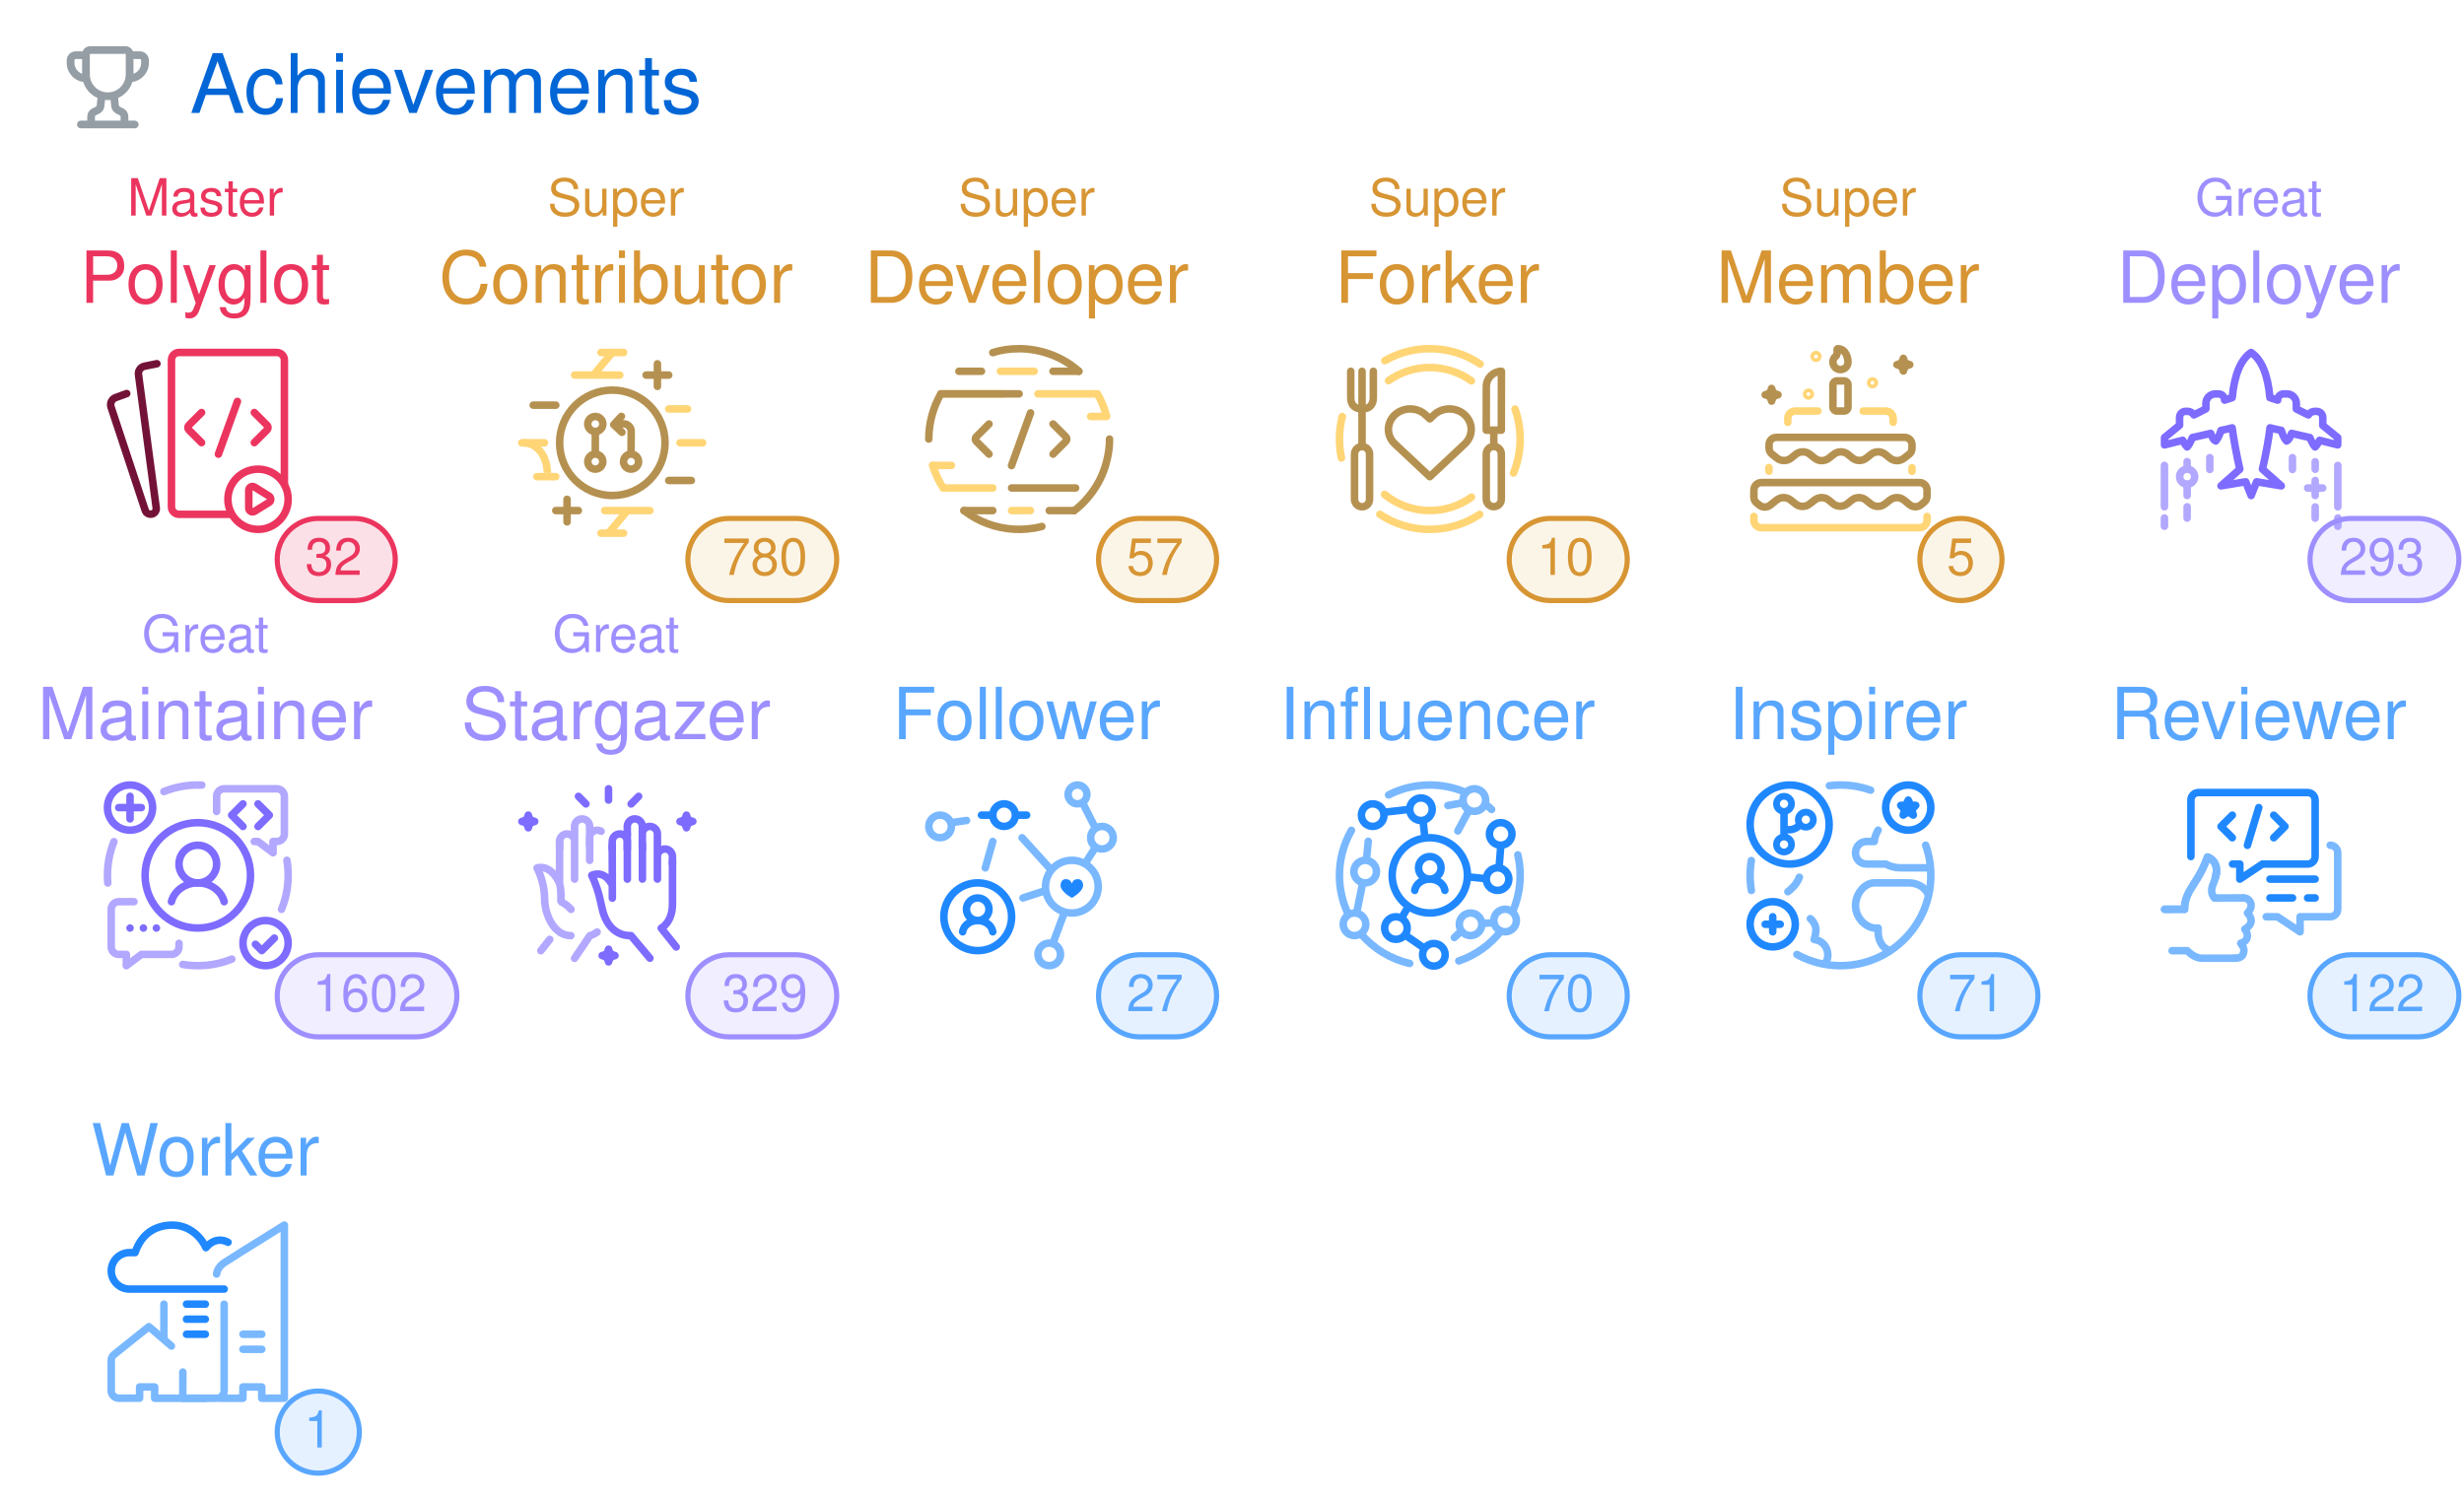
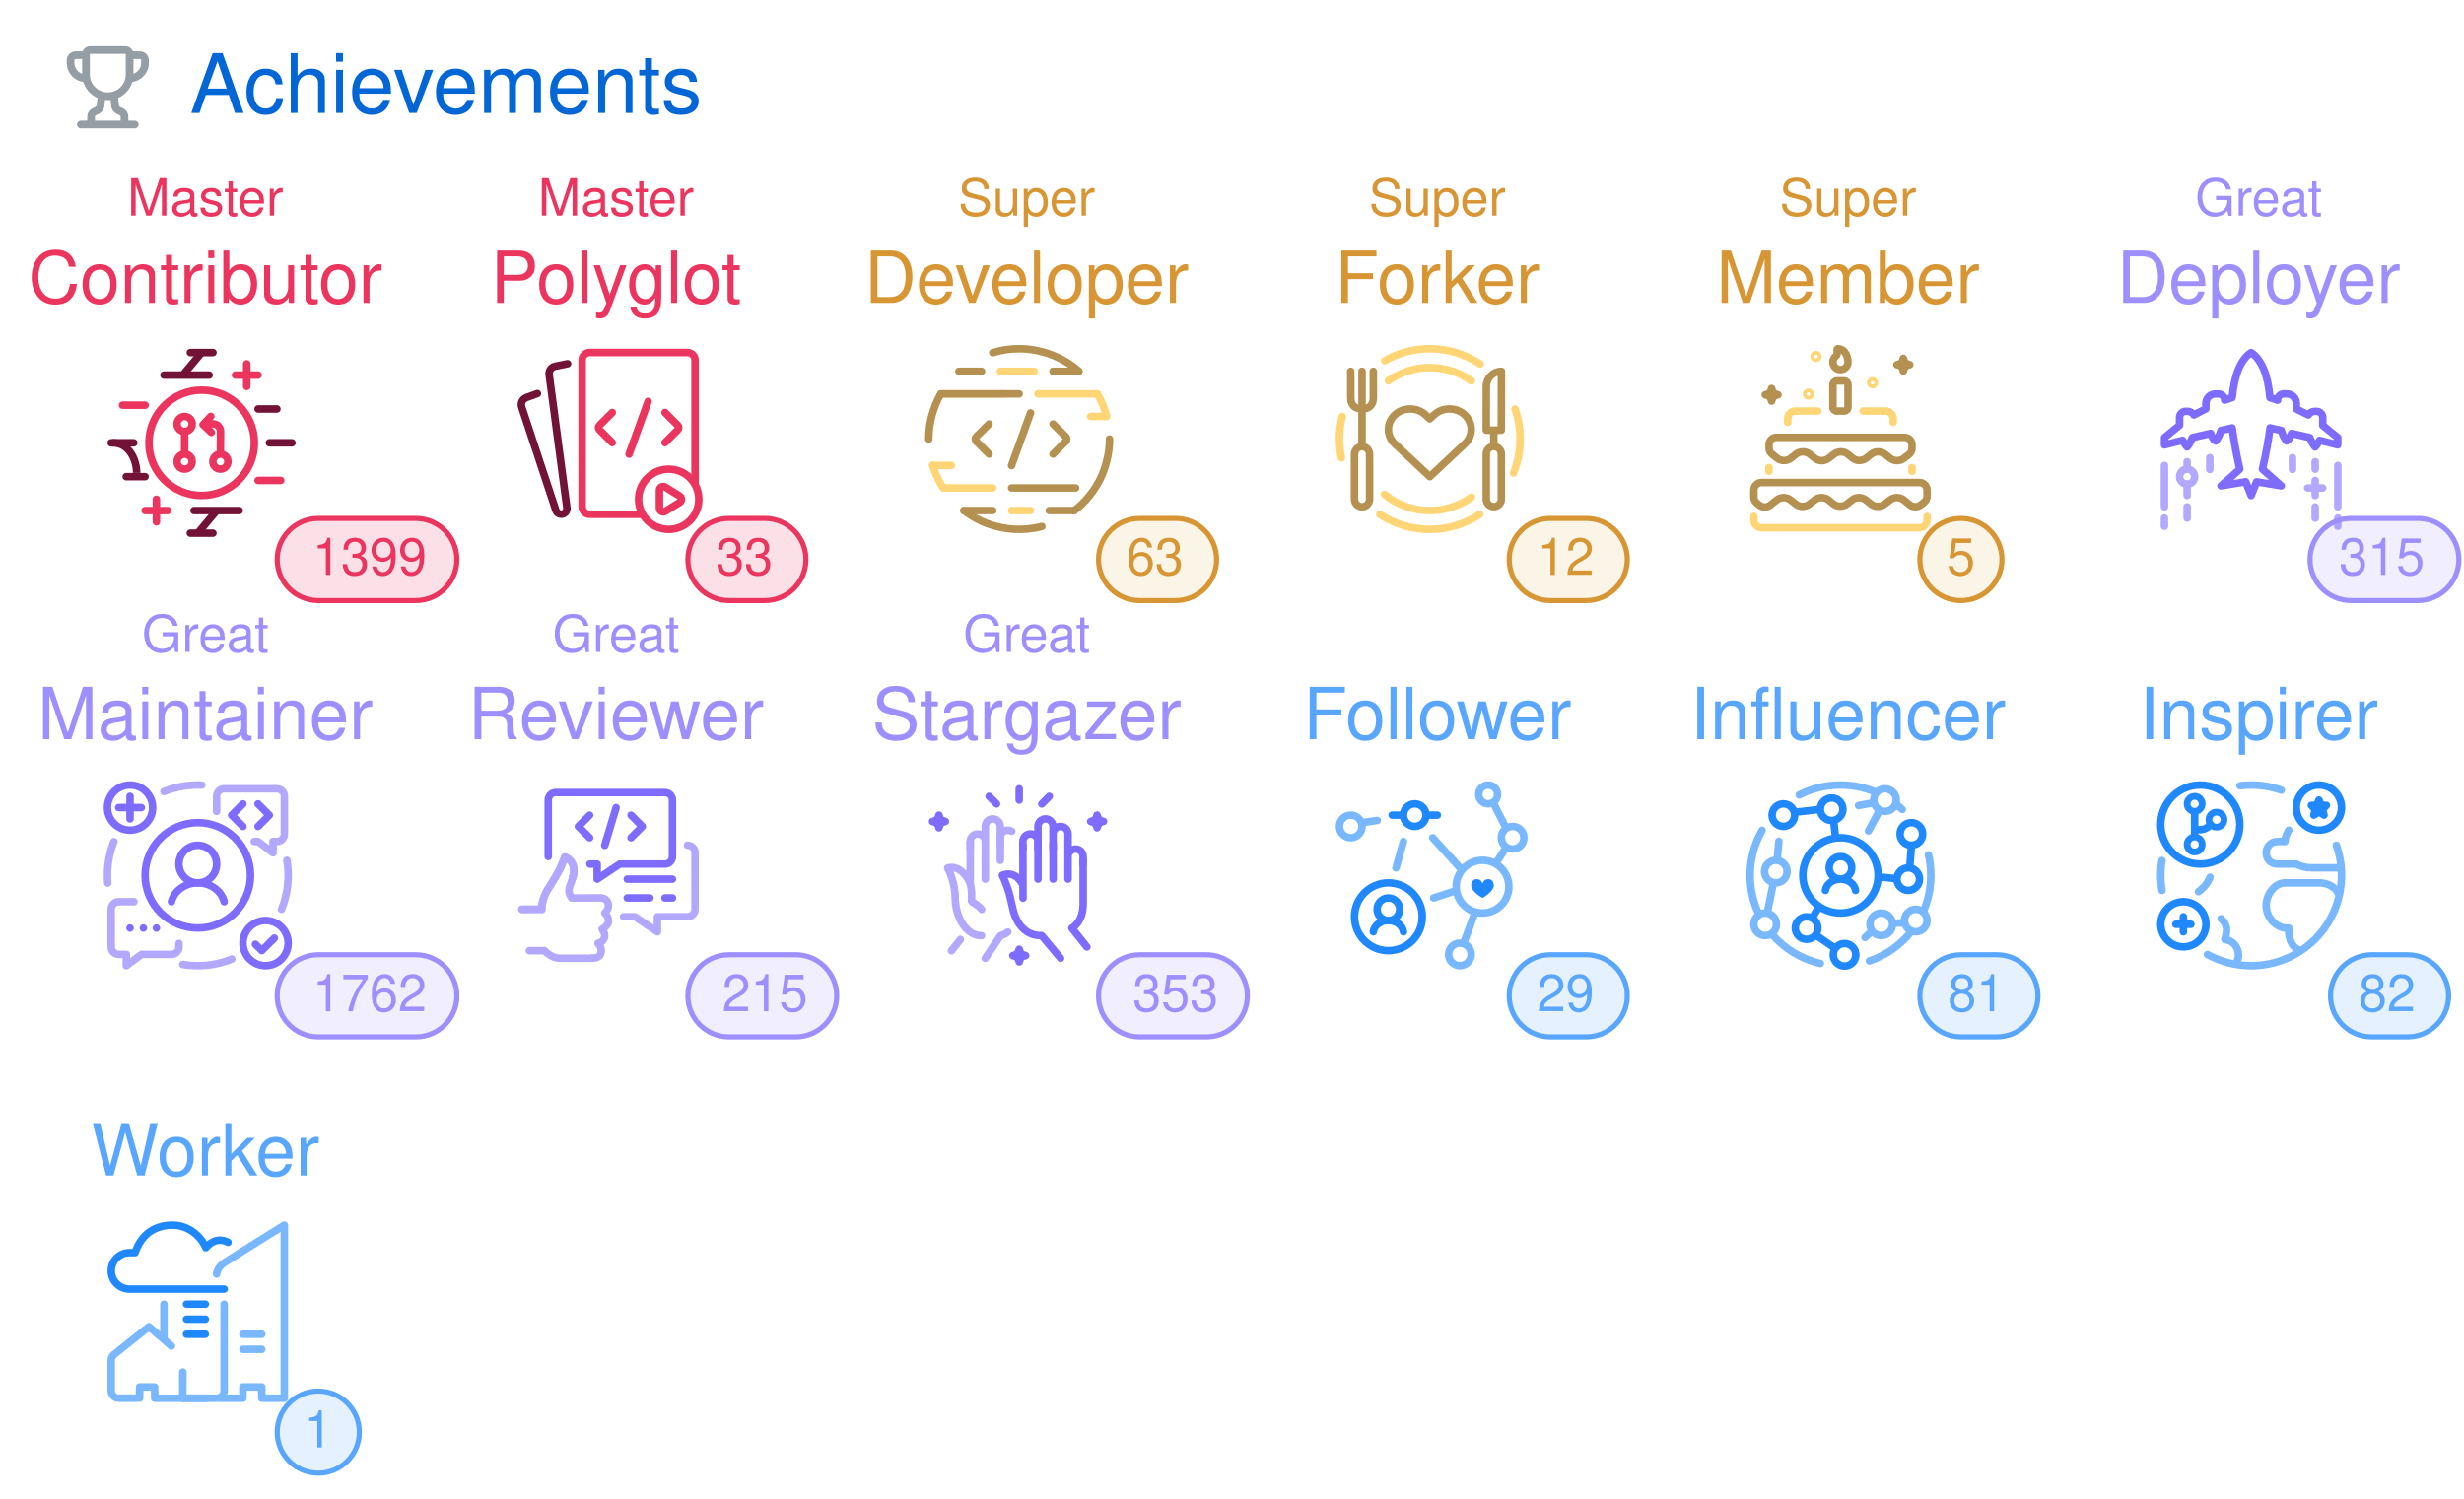
<svg xmlns="http://www.w3.org/2000/svg" width="480" height="292" viewBox="0 0 480 292" class="">
  <defs>
    <style />
  </defs>
  <style>
    svg{font-family:-apple-system,BlinkMacSystemFont,Segoe UI,Helvetica,Arial,sans-serif,Apple Color Emoji,Segoe UI Emoji;font-size:14px;color:#777}.repo-badges .badge.language::before{content:"";display:inline-block;width:10px;height:10px;margin-right:5px;border-radius:50%;background-color:var(--lang-color,#959da5)}@keyframes animation-gauge{from{stroke-dasharray:0 329}}.achievement{display:flex;margin:4px 0}:root{--color-calendar-graph-day-bg:#ebedf0;--color-calendar-graph-day-border:rgba(27,31,35,0.06);--color-calendar-graph-day-L1-bg:#9be9a8;--color-calendar-graph-day-L2-bg:#40c463;--color-calendar-graph-day-L3-bg:#30a14e;--color-calendar-graph-day-L4-bg:#216e39;--color-calendar-halloween-graph-day-L1-bg:#ffee4a;--color-calendar-halloween-graph-day-L2-bg:#ffc501;--color-calendar-halloween-graph-day-L3-bg:#fe9600;--color-calendar-halloween-graph-day-L4-bg:#03001c;--color-calendar-winter-graph-day-L1-bg:#0a3069;--color-calendar-winter-graph-day-L2-bg:#0969da;--color-calendar-winter-graph-day-L3-bg:#54aeff;--color-calendar-winter-graph-day-L4-bg:#b6e3ff;--color-calendar-graph-day-L4-border:rgba(27,31,35,0.06);--color-calendar-graph-day-L3-border:rgba(27,31,35,0.06);--color-calendar-graph-day-L2-border:rgba(27,31,35,0.06);--color-calendar-graph-day-L1-border:rgba(27,31,35,0.06)}#metrics-end{width:100%}
  </style>
  <style />
  <g transform="translate(0,0)" class="plugin-achievements" data-plugin="achievements">
    <g data-section="achievements">
      <svg width="100%" height="292" viewBox="0 0 480 292">
        <g transform="translate(13,9)" fill="#959da5">
          <svg viewBox="0 0 16 16" width="16" height="16" aria-hidden="true">
            <path fill-rule="evenodd" d="M3.217 6.962A3.75 3.75 0 010 3.25v-.5C0 1.784.784 1 1.75 1h1.356c.228-.585.796-1 1.462-1h6.864a1.57 1.57 0 011.462 1h1.356c.966 0 1.75.784 1.75 1.75v.5a3.75 3.75 0 01-3.217 3.712 5.014 5.014 0 01-2.771 3.117l.144 1.446c.005.05.03.12.114.204.086.087.217.17.373.227.283.103.618.274.89.568.285.31.467.723.467 1.226v.75h1.25a.75.75 0 110 1.5H2.75a.75.75 0 010-1.5H4v-.75c0-.503.182-.916.468-1.226.27-.294.606-.465.889-.568a1.03 1.03 0 00.373-.227c.084-.085.109-.153.114-.204l.144-1.446a5.014 5.014 0 01-2.77-3.117zM3 2.5H1.75a.25.25 0 00-.25.25v.5c0 .98.626 1.813 1.5 2.122V2.5zm4.457 7.97l-.12 1.204c-.093.925-.858 1.47-1.467 1.691a.764.764 0 00-.3.176c-.037.04-.07.093-.07.21v.75h5v-.75c0-.117-.033-.17-.07-.21a.763.763 0 00-.3-.176c-.609-.221-1.374-.766-1.466-1.69l-.12-1.204a5.052 5.052 0 01-1.087 0zM13 5.373V2.5h1.25a.25.25 0 01.25.25v.5A2.25 2.25 0 0113 5.372zM4.5 1.568c0-.037.03-.068.068-.068h6.864c.037 0 .068.03.068.068V5.5a3.5 3.5 0 11-7 0V1.568z" />
          </svg>
        </g>
        <text x="37" y="22" font-size="16" fill="#0366d6">
          Achievements
        </text>
-         <g class="achievement s" data-rank="S" data-icon="code-square">
+         <g class="achievement s" data-rank="S" data-icon="git-pull-request">
          <text x="40" y="42" font-size="10" fill="#EB355E" text-anchor="middle">
            Master
          </text>
          <text x="40" y="59" font-size="14" fill="#EB355E" text-anchor="middle">
+             Contributor
+           </text>
+           <g transform="translate(18,65)">
+             <svg viewBox="0 0 60 60" width="44" height="44" aria-hidden="true">
+               <g stroke-width="2" fill="none" fill-rule="evenodd">
+                 <path stroke="#731237" stroke-linecap="round" stroke-linejoin="round" d="M26.022 5.014h6M26.012 53.005h6M27.003 47.003h12M44.01 20.005h5M19.01 11.003h12" />
+                 <path stroke="#EB355E" stroke-linecap="round" stroke-linejoin="round" d="M38.005 11.008h6M41 14.013v-6M14.007 47.003h6M17.002 50.004v-6" />
+                 <path d="M29.015 5.01l-5.003 5.992 5.003-5.992zM33.015 47.01l-5.003 5.992 5.003-5.992z" stroke="#731237" />
+                 <path stroke="#EB355E" stroke-linecap="round" stroke-linejoin="round" d="M8.01 19.002h6" />
+                 <path stroke="#731237" stroke-linecap="round" stroke-linejoin="round" d="M47.011 29h6" />
+                 <path stroke="#EB355E" stroke-linecap="round" stroke-linejoin="round" d="M44.012 39.003h6" />
+                 <g stroke="#731237">
+                   <path d="M5.36 29c4.353 0 6.4 4.472 6.4 8" />
+                   <path stroke-linecap="round" stroke-linejoin="round" d="M13.99 37.995h-5M10.989 29h-6" />
+                 </g>
+                 <path d="M24.503 22c1.109 0 2.007.895 2.007 2 0 1.104-.898 2-2.007 2a2.004 2.004 0 01-2.008-2c0-1.105.9-2 2.008-2zM24.5 32a2 2 0 110 4 2 2 0 010-4zm9.5 0a2 2 0 110 4 2 2 0 010-4z" stroke="#EB355E" stroke-linecap="round" stroke-linejoin="round" />
+                 <path stroke="#EB355E" d="M24.5 26.004v6.001" />
+                 <path d="M31.076 23.988l1.027-.023a1.998 1.998 0 011.932 2.01L34 31" stroke="#EB355E" stroke-linecap="round" stroke-linejoin="round" />
+                 <path stroke="#EB355E" stroke-linecap="round" stroke-linejoin="round" d="M31.588 26.222l-2.194-2.046 2.046-2.194" />
+                 <path d="M29.023 43c7.732 0 14-6.268 14-14s-6.268-14-14-14-14 6.268-14 14 6.268 14 14 14z" stroke="#EB355E" />
+               </g>
+             </svg>
+           </g>
+           <rect x="54" y="101" width="35" height="16" rx="8" ry="8" fill="#EB355E" fill-opacity="0.15" stroke="#EB355E" />
+           <text x="72" y="112" font-size="10" fill="#EB355E" text-anchor="middle">
+             1399
+           </text>
+         </g>
+         <g class="achievement s" data-rank="S" data-icon="code-square">
+           <text x="120" y="42" font-size="10" fill="#EB355E" text-anchor="middle">
+             Master
+           </text>
+           <text x="120" y="59" font-size="14" fill="#EB355E" text-anchor="middle">
            Polyglot
          </text>
-           <g transform="translate(18,65)">
+           <g transform="translate(98,65)">
            <svg viewBox="0 0 60 60" width="44" height="44" aria-hidden="true">
              <g stroke-linecap="round" stroke-width="2" fill="none" fill-rule="evenodd">
                <path d="M17.135 7.988l-3.303.669a2 2 0 00-1.586 2.223l4.708 35.392a1.498 1.498 0 01-1.162 1.66 1.523 1.523 0 01-1.775-1.01L4.951 19.497a2 2 0 011.215-2.507l2.946-1.072" stroke="#731237" stroke-linejoin="round" />
                <path d="M36.8 48H23a2 2 0 01-2-2V7a2 2 0 012-2h26a2 2 0 012 2v32.766" stroke="#EB355E" />
                <path d="M29 20.955l-3.399 3.399a.85.85 0 000 1.202l3.399 3.4M43.014 20.955l3.399 3.399a.85.85 0 010 1.202l-3.4 3.4" stroke="#EB355E" stroke-linejoin="round" />
                <path stroke="#EB355E" d="M38.526 18l-5.053 14.016" />
                <path d="M44 36a8 8 0 110 16 8 8 0 010-16z" stroke="#EB355E" stroke-linejoin="round" />
                <path d="M43.068 40.749l3.846 2.396a1 1 0 01-.006 1.7l-3.846 2.36a1 1 0 01-1.523-.853v-4.755a1 1 0 011.529-.848z" stroke="#EB355E" stroke-linejoin="round" />
              </g>
            </svg>
          </g>
-           <rect x="54" y="101" width="23" height="16" rx="8" ry="8" fill="#EB355E" fill-opacity="0.15" stroke="#EB355E" />
-           <text x="65" y="112" font-size="10" fill="#EB355E" text-anchor="middle">
-             32
-           </text>
-         </g>
-         <g class="achievement a" data-rank="A" data-icon="git-pull-request">
-           <text x="120" y="42" font-size="10" fill="#D79533" text-anchor="middle">
-             Super
-           </text>
-           <text x="120" y="59" font-size="14" fill="#D79533" text-anchor="middle">
-             Contributor
-           </text>
-           <g transform="translate(98,65)">
-             <svg viewBox="0 0 60 60" width="44" height="44" aria-hidden="true">
-               <g stroke-width="2" fill="none" fill-rule="evenodd">
-                 <path stroke="#FFD576" stroke-linecap="round" stroke-linejoin="round" d="M26.022 5.014h6M26.012 53.005h6M27.003 47.003h12M44.01 20.005h5M19.01 11.003h12" />
-                 <path stroke="#B59151" stroke-linecap="round" stroke-linejoin="round" d="M38.005 11.008h6M41 14.013v-6M14.007 47.003h6M17.002 50.004v-6" />
-                 <path d="M29.015 5.01l-5.003 5.992 5.003-5.992zM33.015 47.01l-5.003 5.992 5.003-5.992z" stroke="#FFD576" />
-                 <path stroke="#B59151" stroke-linecap="round" stroke-linejoin="round" d="M8.01 19.002h6" />
-                 <path stroke="#FFD576" stroke-linecap="round" stroke-linejoin="round" d="M47.011 29h6" />
-                 <path stroke="#B59151" stroke-linecap="round" stroke-linejoin="round" d="M44.012 39.003h6" />
-                 <g stroke="#FFD576">
-                   <path d="M5.36 29c4.353 0 6.4 4.472 6.4 8" />
-                   <path stroke-linecap="round" stroke-linejoin="round" d="M13.99 37.995h-5M10.989 29h-6" />
-                 </g>
-                 <path d="M24.503 22c1.109 0 2.007.895 2.007 2 0 1.104-.898 2-2.007 2a2.004 2.004 0 01-2.008-2c0-1.105.9-2 2.008-2zM24.5 32a2 2 0 110 4 2 2 0 010-4zm9.5 0a2 2 0 110 4 2 2 0 010-4z" stroke="#B59151" stroke-linecap="round" stroke-linejoin="round" />
-                 <path stroke="#B59151" d="M24.5 26.004v6.001" />
-                 <path d="M31.076 23.988l1.027-.023a1.998 1.998 0 011.932 2.01L34 31" stroke="#B59151" stroke-linecap="round" stroke-linejoin="round" />
-                 <path stroke="#B59151" stroke-linecap="round" stroke-linejoin="round" d="M31.588 26.222l-2.194-2.046 2.046-2.194" />
-                 <path d="M29.023 43c7.732 0 14-6.268 14-14s-6.268-14-14-14-14 6.268-14 14 6.268 14 14 14z" stroke="#B59151" />
-               </g>
-             </svg>
-           </g>
-           <rect x="134" y="101" width="29" height="16" rx="8" ry="8" fill="#E7BD69" fill-opacity="0.15" stroke="#D79533" />
-           <text x="149" y="112" font-size="10" fill="#D79533" text-anchor="middle">
-             780
+           <rect x="134" y="101" width="23" height="16" rx="8" ry="8" fill="#EB355E" fill-opacity="0.15" stroke="#EB355E" />
+           <text x="145" y="112" font-size="10" fill="#EB355E" text-anchor="middle">
+             33
          </text>
        </g>
        <g class="achievement a" data-rank="A" data-icon="repo">
          <text x="200" y="42" font-size="10" fill="#D79533" text-anchor="middle">
            Super
          </text>
          <text x="200" y="59" font-size="14" fill="#D79533" text-anchor="middle">
            Developer
          </text>
          <g transform="translate(178,65)">
            <svg viewBox="0 0 60 60" width="44" height="44" aria-hidden="true">
              <g stroke-linecap="round" stroke-width="2" fill="none" fill-rule="evenodd">
                <g stroke="#B59151">
                  <path d="M20 24l-3.397 3.398a.85.85 0 000 1.203L20.002 32M37.015 24l3.399 3.398a.85.85 0 010 1.203L37.014 32" stroke-linejoin="round" />
                  <path d="M31.029 21.044L25.976 35.06" />
                </g>
                <path stroke="#FFD576" stroke-linejoin="round" d="M23.018 10h8.984M26 47h5M8 16h16m9 0h15.725M8 41h13" />
                <path d="M5.027 34.998c.673 2.157 1.726 4.396 2.81 6.02m43.38-19.095C50.7 19.921 49.866 17.796 48.79 16" stroke="#FFD576" />
                <path stroke="#B59151" stroke-linejoin="round" d="M26 41h17" />
                <path d="M7.183 16C5.186 19.582 4 23.619 4 28M42.608 47.02c2.647-1.87 5.642-5.448 7.295-9.18C51.52 34.191 52.071 30.323 52 28" stroke="#B59151" />
                <path stroke="#B59151" stroke-linejoin="round" d="M7.226 16H28M13.343 47H21" />
                <path d="M13.337 47.01a24.364 24.364 0 006.19 3.45 24.527 24.527 0 007.217 1.505c2.145.108 4.672-.05 7.295-.738" stroke="#B59151" />
                <path stroke="#B59151" stroke-linejoin="round" d="M36 47h6.647M12 10h6M37 10h6.858" />
                <path d="M43.852 10c-4.003-3.667-9.984-6.054-16.047-6-2.367.021-4.658.347-6.81 1.045" stroke="#B59151" />
                <path stroke="#FFD576" stroke-linejoin="round" d="M5.041 35h4.962M47 22h4.191" />
              </g>
            </svg>
          </g>
          <rect x="214" y="101" width="23" height="16" rx="8" ry="8" fill="#E7BD69" fill-opacity="0.15" stroke="#D79533" />
          <text x="225" y="112" font-size="10" fill="#D79533" text-anchor="middle">
-             57
+             63
          </text>
        </g>
        <g class="achievement a" data-rank="A" data-icon="repo-forked">
          <text x="280" y="42" font-size="10" fill="#D79533" text-anchor="middle">
            Super
          </text>
          <text x="280" y="59" font-size="14" fill="#D79533" text-anchor="middle">
            Forker
          </text>
          <g transform="translate(258,65)">
            <svg viewBox="0 0 60 60" width="44" height="44" aria-hidden="true">
              <g stroke-width="2" fill="none" fill-rule="evenodd">
                <path d="M37.303 21.591a5.84 5.84 0 00-1.877-1.177 6.138 6.138 0 00-4.432 0 5.822 5.822 0 00-1.879 1.177L28 22.638l-1.115-1.047c-1.086-1.018-2.559-1.59-4.094-1.59-1.536 0-3.008.572-4.094 1.59-1.086 1.02-1.696 2.4-1.696 3.84 0 1.441.61 2.823 1.696 3.841l1.115 1.046L28 38l8.189-7.682 1.115-1.046a5.422 5.422 0 001.256-1.761 5.126 5.126 0 000-4.157 5.426 5.426 0 00-1.256-1.763z" stroke="#B59151" stroke-linecap="round" stroke-linejoin="round" />
                <path d="M15.967 42.705A18.922 18.922 0 0028 47a18.92 18.92 0 0011.076-3.56m-.032-30.902A18.914 18.914 0 0028 9c-4.09 0-7.876 1.292-10.976 3.49" stroke="#FFD576" stroke-linecap="round" />
                <g transform="translate(7 10)" stroke="#B59151">
                  <path d="M6 0v7c0 2.21-1.343 3-3 3s-3-.79-3-3V0" stroke-linecap="round" stroke-linejoin="round" />
                  <path stroke-linecap="round" d="M3 0v19.675" />
                  <rect stroke-linejoin="round" x="1" y="20" width="4" height="16" rx="2" />
                </g>
                <g transform="translate(43 10)" stroke="#B59151">
                  <path stroke-linecap="round" d="M2 15.968v3.674" />
                  <path d="M4 15.642H0L.014 4.045A4.05 4.05 0 014.028 0L4 15.642z" stroke-linecap="round" stroke-linejoin="round" />
                  <rect stroke-linejoin="round" y="19.968" width="4" height="16" rx="2" />
                </g>
                <path d="M41.364 8.062A23.888 23.888 0 0028 4a23.89 23.89 0 00-11.95 3.182M4.75 22.021A24.045 24.045 0 004 28c0 1.723.182 3.404.527 5.024m10.195 14.971A23.888 23.888 0 0028 52c4.893 0 9.444-1.464 13.239-3.979m9-10.98A23.932 23.932 0 0052 28c0-2.792-.477-5.472-1.353-7.964" stroke="#FFD576" stroke-linecap="round" />
              </g>
            </svg>
          </g>
          <rect x="294" y="101" width="23" height="16" rx="8" ry="8" fill="#E7BD69" fill-opacity="0.15" stroke="#D79533" />
          <text x="305" y="112" font-size="10" fill="#D79533" text-anchor="middle">
-             10
+             12
          </text>
        </g>
        <g class="achievement a" data-rank="A" data-icon="calendar">
          <text x="360" y="42" font-size="10" fill="#D79533" text-anchor="middle">
            Super
          </text>
          <text x="360" y="59" font-size="14" fill="#D79533" text-anchor="middle">
            Member
          </text>
          <g transform="translate(338,65)">
            <svg viewBox="0 0 60 60" width="44" height="44" aria-hidden="true">
              <g transform="translate(5 4)" fill="none" fill-rule="evenodd">
                <path d="M46 44.557v1a2 2 0 01-2 2H2a2 2 0 01-2-2v-1" stroke="#FFD576" stroke-width="2" stroke-linecap="round" stroke-linejoin="round" />
                <path d="M.75 40.993l.701.561a2.323 2.323 0 002.903 0l1.675-1.34a3 3 0 013.748 0l1.282 1.026a3 3 0 003.71.03l1.4-1.085a3 3 0 013.75.061l1.103.913a3 3 0 003.787.031l1.22-.976a3 3 0 013.748 0l1.282 1.026a3 3 0 003.71.03l1.4-1.085a3 3 0 013.75.061l1.429 1.182a2.427 2.427 0 003.103-.008l.832-.695A2 2 0 0046 39.191v-1.634a2 2 0 00-2-2H2a2 2 0 00-2 2v1.875a2 2 0 00.75 1.561z" stroke="#B59151" stroke-width="2" stroke-linecap="round" stroke-linejoin="round" />
                <path d="M42 31.609v.948m-38 0v-.992m25.04-15.008H35a2 2 0 012 2v1m-28 0v-1a2 2 0 012-2h6.007" stroke="#FFD576" stroke-width="2" stroke-linecap="round" stroke-linejoin="round" />
                <path d="M22 8.557h2a1 1 0 011 1v6a1 1 0 01-1 1h-2a1 1 0 01-1-1v-6a1 1 0 011-1z" stroke="#B59151" stroke-width="2" stroke-linejoin="round" />
                <path d="M4.7 10.557c.316 1.122.572 1.372 1.71 1.678-1.136.314-1.39.566-1.7 1.69-.317-1.121-.573-1.372-1.71-1.679 1.135-.313 1.389-.566 1.7-1.689zm35-8c.316 1.122.572 1.372 1.71 1.678-1.136.314-1.39.566-1.7 1.69-.317-1.121-.573-1.372-1.71-1.679 1.135-.313 1.389-.566 1.7-1.689z" stroke="#B59151" stroke-width="2" stroke-linecap="round" stroke-linejoin="round" />
                <path d="M23 5.557a2 2 0 002-2C25 2.452 24.433 0 22.273 0c-.463 0 .21 1.424-.502 1.979A2 2 0 0023 5.557z" stroke="#B59151" stroke-width="2" />
                <path d="M4.78 27.982l1.346 1.076a3 3 0 003.748 0l1.252-1.002a3 3 0 013.748 0l1.282 1.026a3 3 0 003.711.03l1.4-1.085a3 3 0 013.75.061l1.102.913a3 3 0 003.787.031l1.22-.976a3 3 0 013.748 0l1.281 1.025a3 3 0 003.712.029l1.358-1.053a2 2 0 00.775-1.58v-.97a1.95 1.95 0 00-1.95-1.95H5.942a1.912 1.912 0 00-1.912 1.912v.951a2 2 0 00.75 1.562z" stroke="#B59151" stroke-width="2" stroke-linecap="round" stroke-linejoin="round" />
                <circle stroke="#FFD576" cx="16.5" cy="2.057" r="1" />
                <circle stroke="#FFD576" cx="14.5" cy="12.057" r="1" />
                <circle stroke="#FFD576" cx="31.5" cy="9.057" r="1" />
              </g>
            </svg>
          </g>
          <rect x="374" y="101" width="16" height="16" rx="8" ry="8" fill="#E7BD69" fill-opacity="0.15" stroke="#D79533" />
          <text x="382" y="112" font-size="10" fill="#D79533" text-anchor="middle">
            5
          </text>
        </g>
        <g class="achievement b" data-rank="B" data-icon="rocket">
          <text x="440" y="42" font-size="10" fill="#9D8FFF" text-anchor="middle">
            Great
          </text>
          <text x="440" y="59" font-size="14" fill="#9D8FFF" text-anchor="middle">
            Deployer
          </text>
          <g transform="translate(418,65)">
            <svg viewBox="0 0 60 60" width="44" height="44" aria-hidden="true">
              <g stroke-width="2" fill="none" fill-rule="evenodd">
                <g stroke="#B2A8FF">
                  <path d="M11 40a2 2 0 100-4 2 2 0 000 4z" />
                  <path d="M11 34v1m0 5v3m0 3v3" stroke-linecap="round" />
                </g>
                <g stroke="#B2A8FF" stroke-linecap="round" stroke-linejoin="round">
                  <path d="M47.01 41.009h-4M45.016 39v4" />
                </g>
                <path d="M27.982 5c2.79 1.873 4.46 5.876 5.008 12.01l2.059.659a1.606 1.606 0 011.606-1.665h.84a2.513 2.513 0 012.511 2.508l.004 1.496 3.197 1.588a1.951 1.951 0 011.684-.952l.509.002c.898.003 1.625.73 1.629 1.629l.008 2.115L51 27.606v1.945l-4.815-1.211c-.474.894-.87 1.48-1.192 1.757-.345-.328-.814-1.158-1.406-2.49L38.744 26.5c-.402 1.153-.845 1.828-1.328 2.026-.451-.444-1.04-1.55-1.409-2.821-1.481-.286-2.486-.56-2.994-.688-.27 2.397-1.036 6.884-2.009 10.982l5.006 4.438-6.555-1.08-1.454 3.654-1.45-3.658-6.56 1.082 4.996-4.417c-.899-4.02-1.576-7.684-2.03-10.992a37.29 37.29 0 01-2.967.679c-.38 1.252-.845 2.191-1.396 2.817-.63-.184-1.142-1.474-1.338-2.023-.705.15-2.323.519-4.853 1.107-.601 1.388-1.07 2.218-1.41 2.49a7.032 7.032 0 01-1.173-1.758L5 29.55v-1.945l3.99-3.265v-2.102a1.604 1.604 0 011.625-1.604l.528.007c.68.008 1.307.37 1.654.956l3.184-1.614.003-1.467a2.503 2.503 0 012.511-2.497l.863.003a1.6 1.6 0 011.594 1.646 62.42 62.42 0 012.024-.667c.572-6.097 2.24-10.098 5.006-12.002z" stroke="#7D6CFF" stroke-linecap="round" stroke-linejoin="round" />
                <path stroke="#B2A8FF" stroke-linecap="round" d="M45.016 36.032v-2M45.016 49.032v-3M38.978 36.089v-3.153M17.016 36.089v-3.153M51.031 51.165v-2.193m0-2.972V35.013M4.974 51.165v-2.193m0-2.972V35.013" />
              </g>
            </svg>
          </g>
          <rect x="450" y="101" width="29" height="16" rx="8" ry="8" fill="#9E91FF" fill-opacity="0.15" stroke="#9D8FFF" />
          <text x="464" y="112" font-size="10" fill="#9D8FFF" text-anchor="middle">
-             293
+             315
          </text>
        </g>
        <g class="achievement b" data-rank="B" data-icon="tools">
          <text x="40" y="127" font-size="10" fill="#9D8FFF" text-anchor="middle">
            Great
          </text>
          <text x="40" y="144" font-size="14" fill="#9D8FFF" text-anchor="middle">
            Maintainer
          </text>
          <g transform="translate(18,150)">
            <svg viewBox="0 0 60 60" width="44" height="44" aria-hidden="true">
              <g transform="translate(4 4)" fill="none" fill-rule="evenodd">
                <path d="M39 15h.96l4.038 3-.02-3H45a2 2 0 002-2V3a2 2 0 00-2-2H31a2 2 0 00-2 2v4.035" stroke="#B2A8FF" stroke-width="2" stroke-linecap="round" stroke-linejoin="round" />
                <path stroke="#7D6CFF" stroke-width="2" stroke-linecap="round" stroke-linejoin="round" d="M36 5.014l-3 3 3 3M40 5.014l3 3-3 3" />
                <path d="M6 37a1 1 0 110 2 1 1 0 010-2m7 0a1 1 0 110 2 1 1 0 010-2m-2.448 1a1 1 0 11-2 0 1 1 0 012 0z" fill="#7D6CFF" />
                <path d="M1.724 15.05A23.934 23.934 0 000 24c0 .686.029 1.366.085 2.037m19.92 21.632c1.3.218 2.634.331 3.995.331a23.92 23.92 0 009.036-1.76m13.207-13.21A23.932 23.932 0 0048 24c0-1.363-.114-2.7-.332-4M25.064.022a23.932 23.932 0 00-10.073 1.725" stroke="#B2A8FF" stroke-width="2" stroke-linecap="round" />
                <path d="M19 42.062V43a2 2 0 01-2 2H9.04l-4.038 3 .02-3H3a2 2 0 01-2-2V33a2 2 0 012-2h4.045" stroke="#B2A8FF" stroke-width="2" stroke-linecap="round" stroke-linejoin="round" />
                <path d="M6 0a6 6 0 110 12A6 6 0 016 0z" stroke="#7D6CFF" stroke-width="2" stroke-linecap="round" stroke-linejoin="round" />
                <path stroke="#7D6CFF" stroke-width="2" stroke-linecap="round" d="M6 3v6M3 6h6" />
                <path d="M42 36a6 6 0 110 12 6 6 0 010-12z" stroke="#7D6CFF" stroke-width="2" stroke-linecap="round" stroke-linejoin="round" />
                <path stroke="#7D6CFF" stroke-width="2" stroke-linecap="round" stroke-linejoin="round" d="M44.338 40.663l-3.336 3.331-1.692-1.686M31 31c-.716-2.865-3.578-5-7-5-3.423 0-6.287 2.14-7 5" />
                <path d="M24 16a5 5 0 110 10 5 5 0 010-10z" stroke="#7D6CFF" stroke-width="2" stroke-linecap="round" />
                <circle stroke="#7D6CFF" stroke-width="2" cx="24" cy="24" r="14" />
              </g>
            </svg>
          </g>
          <rect x="54" y="186" width="35" height="16" rx="8" ry="8" fill="#9E91FF" fill-opacity="0.15" stroke="#9D8FFF" />
          <text x="72" y="197" font-size="10" fill="#9D8FFF" text-anchor="middle">
-             1602
-           </text>
-         </g>
-         <g class="achievement b" data-rank="B" data-icon="star">
+             1762
+           </text>
+         </g>
+         <g class="achievement b" data-rank="B" data-icon="eye">
          <text x="120" y="127" font-size="10" fill="#9D8FFF" text-anchor="middle">
            Great
          </text>
          <text x="120" y="144" font-size="14" fill="#9D8FFF" text-anchor="middle">
+             Reviewer
+           </text>
+           <g transform="translate(98,150)">
+             <svg viewBox="0 0 60 60" width="44" height="44" aria-hidden="true">
+               <g stroke-linecap="round" stroke-width="2" fill="none" fill-rule="evenodd">
+                 <g stroke="#B2A8FF">
+                   <path d="M26.009 34.01c.444-.004.9.141 1.228.414.473.394.766.959.76 1.54-.01.735-.333 1.413-.97 2.037.66.718.985 1.4.976 2.048-.012.828-.574 1.58-1.687 2.258.624.788.822 1.549.596 2.28-.225.733-.789 1.219-1.69 1.459.703.833.976 1.585.82 2.256-.178.763-.313 1.716-2.492 1.711" stroke-linejoin="round" />
+                   <g stroke-linejoin="round">
+                     <path d="M18.548 28.422c1.184-4.303-2.132-5.292-2.132-5.292-.873 2.296-1.438 3.825-4.231 8.108-1.285 1.97-1.926 3.957-1.877 5.796M18.391 34.011L24.993 34c2.412-.009.211-.005-6.602.012zM5.004 37.017l5.234-.014-5.234.014z" />
+                   </g>
+                   <g stroke-linejoin="round">
+                     <path d="M18.548 28.422c1.184-4.303-2.132-5.292-2.132-5.292-.873 2.296-1.438 3.825-4.231 8.108-1.285 1.97-1.926 3.957-1.877 5.796M5.004 37.017l5.234-.014-5.234.014zM7 48.012h4.01c1.352 1.333 2.672 2 3.961 2.001 0 0 .485-.005 5.46-.005h3.536" />
+                   </g>
+                   <path d="M18.793 27.022c-.062.933-.373 2.082-.933 3.446-.561 1.364-.433 2.547.383 3.547" />
+                 </g>
+                 <path d="M45 16.156V23a2 2 0 01-2 2H31l-6 4v-4h-1.934M12 23V8a2 2 0 012-2h29a2 2 0 012 2v10" stroke="#7D6CFF" stroke-linejoin="round" />
+                 <path stroke="#7D6CFF" stroke-linejoin="round" d="M23 12.014l-3 3 3 3M34 12.014l3 3-3 3" />
+                 <path stroke="#7D6CFF" d="M30.029 10l-3.015 10.027" />
+                 <path d="M32 39h3l6 4v-4h8a2 2 0 002-2V22a2 2 0 00-2-2h.138" stroke="#B2A8FF" stroke-linejoin="round" />
+                 <path stroke="#7D6CFF" stroke-linejoin="round" d="M33 29h12M33 34h6M43 34h2" />
+               </g>
+             </svg>
+           </g>
+           <rect x="134" y="186" width="29" height="16" rx="8" ry="8" fill="#9E91FF" fill-opacity="0.15" stroke="#9D8FFF" />
+           <text x="149" y="197" font-size="10" fill="#9D8FFF" text-anchor="middle">
+             215
+           </text>
+         </g>
+         <g class="achievement b" data-rank="B" data-icon="star">
+           <text x="200" y="127" font-size="10" fill="#9D8FFF" text-anchor="middle">
+             Great
+           </text>
+           <text x="200" y="144" font-size="14" fill="#9D8FFF" text-anchor="middle">
            Stargazer
          </text>
-           <g transform="translate(98,150)">
+           <g transform="translate(178,150)">
            <svg viewBox="0 0 60 60" width="44" height="44" aria-hidden="true">
              <g stroke-linecap="round" stroke-linejoin="round" stroke-width="2" fill="none" fill-rule="evenodd">
                <path stroke="#7D6CFF" d="M28.017 5v3M36.006 7.013l-1.987 2.024M20.021 7.011l1.988 2.011M28.806 30.23c-2.206-3.88-5.25-2.234-5.25-2.234 1.007 2.24 1.688 3.72 2.742 8.724.957 4.551 3.785 7.409 7.687 7.293l5.028 6.003M29.03 34.057L29 20.007m4.012 9.004V17.005m4.006 11.99l-.003-9.353" />
                <path d="M18.993 50.038l4.045-5.993s1.03-.262 1.954-.984m-6.983.96c-4.474-.016-6.986-5.558-6.986-9.979 0-1.764-.439-4.997-1.997-8.004 0 0 3.268-1.24 5.747 3.6.904 1.768.458 5.267.642 5.388.185.121 1.336.554 2.637 2.01m4.955-18.92a976.92 976.92 0 010 5.91m-7.995-4.986l-.003 10.97M10.031 48.021l2.369-3.003" stroke="#B2A8FF" />
                <path d="M45.996 47.026l-1.99-2.497-1.993-2.5s2.995-1.485 2.995-6.46V24.033" stroke="#7D6CFF" />
                <path d="M41 29v-6a2 2 0 114 0v2m-8-4v-4a2 2 0 114 0v7m-8-7v-2a2 2 0 114 0v2m-8 4v-2a2 2 0 114 0v2" stroke="#7D6CFF" />
                <path d="M23 20v-2a2 2 0 013.043-1.707M19 19v-4a2 2 0 114 0v3m-8 3v-2a2 2 0 114 0v10" stroke="#B2A8FF" />
                <path d="M6.7 12c.316 1.122.572 1.372 1.71 1.678-1.136.314-1.39.566-1.7 1.69-.316-1.121-.572-1.372-1.71-1.678 1.135-.314 1.389-.567 1.7-1.69zm42 0c.316 1.122.572 1.372 1.71 1.678-1.136.314-1.39.566-1.7 1.69-.317-1.121-.573-1.372-1.71-1.679 1.135-.313 1.389-.566 1.7-1.689zM28.021 47.627c.317 1.122.573 1.372 1.71 1.678-1.135.314-1.389.566-1.699 1.69-.318-1.121-.573-1.372-1.71-1.679 1.134-.313 1.389-.566 1.699-1.689z" stroke="#7D6CFF" />
              </g>
            </svg>
          </g>
-           <rect x="134" y="186" width="29" height="16" rx="8" ry="8" fill="#9E91FF" fill-opacity="0.15" stroke="#9D8FFF" />
-           <text x="149" y="197" font-size="10" fill="#9D8FFF" text-anchor="middle">
-             329
+           <rect x="214" y="186" width="29" height="16" rx="8" ry="8" fill="#9E91FF" fill-opacity="0.15" stroke="#9D8FFF" />
+           <text x="229" y="197" font-size="10" fill="#9D8FFF" text-anchor="middle">
+             353
          </text>
        </g>
        <g class="achievement c" data-rank="C" data-icon="person-add">
-           <text x="200" y="144" font-size="14" fill="#58A6FF" text-anchor="middle">
+           <text x="280" y="144" font-size="14" fill="#58A6FF" text-anchor="middle">
            Follower
          </text>
-           <g transform="translate(178,150)">
+           <g transform="translate(258,150)">
            <svg viewBox="0 0 60 60" width="44" height="44" aria-hidden="true">
              <g fill="none" fill-rule="evenodd">
                <path d="M35 31a7 7 0 1114 0 7 7 0 01-14 0zm12-13a3 3 0 116 0 3 3 0 01-6 0zM33 49a3 3 0 116 0 3 3 0 01-6 0zM4 15a3 3 0 116 0 3 3 0 01-6 0zm37-8.5a2.5 2.5 0 115 0 2.5 2.5 0 01-5 0zM10 14l4.029-.576M19.008 26.016L21 19M29.019 34.001l5.967-1.948M36.997 46.003l2.977-8.02M46.05 24.031L48 21M28.787 18.012l7.248 8.009" stroke="#79B8FF" stroke-width="2" stroke-linecap="round" stroke-linejoin="round" />
                <path d="M43.62 29.004c-1.157 0-1.437.676-1.62 1.173-.19-.498-.494-1.167-1.629-1.167-.909 0-1.355.777-1.371 1.632-.022 1.145 1.309 2.365 3 3.358 1.669-.983 3-2.23 3-3.358 0-.89-.54-1.638-1.38-1.638z" fill="#2088FF" />
                <path stroke="#79B8FF" stroke-width="2" stroke-linecap="round" stroke-linejoin="round" d="M48.043 15.003L45 9" />
                <path d="M21 12a3 3 0 116 0 3 3 0 01-6 0zM27 12h3M18 12h3M21 43c-.267-1.727-1.973-3-4-3-2.08 0-3.787 1.318-4 3m4-9a3 3 0 100 6 3 3 0 000-6z" stroke="#2088FF" stroke-width="2" stroke-linecap="round" stroke-linejoin="round" />
                <path d="M17 30a9 9 0 110 18 9 9 0 110-18z" stroke="#2088FF" stroke-width="2" stroke-linecap="round" stroke-linejoin="round" />
              </g>
            </svg>
          </g>
-           <rect x="214" y="186" width="23" height="16" rx="8" ry="8" fill="#58A6FF" fill-opacity="0.15" stroke="#58A6FF" />
-           <text x="225" y="197" font-size="10" fill="#58A6FF" text-anchor="middle">
-             27
+           <rect x="294" y="186" width="23" height="16" rx="8" ry="8" fill="#58A6FF" fill-opacity="0.15" stroke="#58A6FF" />
+           <text x="305" y="197" font-size="10" fill="#58A6FF" text-anchor="middle">
+             29
          </text>
        </g>
        <g class="achievement c" data-rank="C" data-icon="people">
-           <text x="280" y="144" font-size="14" fill="#58A6FF" text-anchor="middle">
+           <text x="360" y="144" font-size="14" fill="#58A6FF" text-anchor="middle">
            Influencer
          </text>
-           <g transform="translate(258,150)">
+           <g transform="translate(338,150)">
            <svg viewBox="0 0 60 60" width="44" height="44" aria-hidden="true">
              <g transform="translate(4 4)" stroke-width="2" fill="none" fill-rule="evenodd">
                <path d="M33.432 1.924A23.922 23.922 0 0024 0c-3.945 0-7.668.952-10.95 2.638m-9.86 9.398A23.89 23.89 0 000 24a23.9 23.9 0 002.274 10.21m3.45 5.347a23.992 23.992 0 0012.929 7.845m13.048-.664c4.43-1.5 8.28-4.258 11.123-7.848m3.16-5.245A23.918 23.918 0 0048 24c0-1.87-.214-3.691-.619-5.439M40.416 6.493a24.139 24.139 0 00-1.574-1.355" stroke="#79B8FF" stroke-linecap="round" />
                <path stroke="#79B8FF" d="M4.582 33.859l1.613-7.946" />
                <circle stroke="#79B8FF" cx="6.832" cy="23" r="3" />
                <path stroke="#2088FF" d="M17.444 39.854l4.75 3.275" />
                <path stroke="#79B8FF" stroke-linecap="round" d="M7.647 14.952l-.433 4.527" />
                <circle stroke="#2088FF" cx="15" cy="38" r="3" />
                <path stroke="#2088FF" d="M22.216 9.516l.455 4.342" />
                <path stroke="#79B8FF" stroke-linecap="round" d="M34.272 6.952l-2.828 5.25" />
                <path stroke="#2088FF" stroke-linecap="square" d="M11.873 7.235l6.424-.736" />
                <path stroke="#79B8FF" stroke-linecap="round" d="M28.811 5.445l3.718-.671" />
                <path stroke="#2088FF" d="M42.392 22.006l.456-5.763M34.349 24.426l4.374.447" />
                <path d="M20 28c.267-1.727 1.973-3 4-3 2.08 0 3.787 1.318 4 3m-4-9a3 3 0 110 6 3 3 0 010-6z" stroke="#2088FF" stroke-linecap="round" stroke-linejoin="round" />
                <path d="M24 14c5.523 0 10 4.477 10 10s-4.477 10-10 10-10-4.477-10-10 4.477-10 10-10z" stroke="#2088FF" stroke-linecap="round" stroke-linejoin="round" />
                <circle stroke="#79B8FF" cx="35.832" cy="4" r="3" />
                <circle stroke="#79B8FF" cx="44" cy="36" r="3" />
                <circle stroke="#79B8FF" cx="34.832" cy="37" r="3" />
                <circle stroke="#2088FF" cx="21.654" cy="6.437" r="3" />
                <path d="M25.083 48.102a3 3 0 100-6 3 3 0 000 6z" stroke="#2088FF" />
                <path d="M8.832 5a3 3 0 110 6 3 3 0 010-6z" stroke="#2088FF" stroke-linecap="round" />
                <circle stroke="#79B8FF" cx="4" cy="37" r="3" />
                <path d="M42.832 10a3 3 0 110 6 3 3 0 010-6z" stroke="#2088FF" stroke-linecap="round" />
                <path stroke="#79B8FF" stroke-linecap="round" d="M32.313 38.851l-1.786 1.661" />
                <circle stroke="#2088FF" cx="42" cy="25" r="3" />
                <path stroke="#2088FF" stroke-linecap="square" d="M18.228 32.388l-1.562 2.66" />
                <path stroke="#79B8FF" d="M37.831 36.739l2.951-.112" />
              </g>
            </svg>
          </g>
-           <rect x="294" y="186" width="23" height="16" rx="8" ry="8" fill="#58A6FF" fill-opacity="0.15" stroke="#58A6FF" />
-           <text x="305" y="197" font-size="10" fill="#58A6FF" text-anchor="middle">
-             70
+           <rect x="374" y="186" width="23" height="16" rx="8" ry="8" fill="#58A6FF" fill-opacity="0.15" stroke="#58A6FF" />
+           <text x="385" y="197" font-size="10" fill="#58A6FF" text-anchor="middle">
+             81
          </text>
        </g>
        <g class="achievement c" data-rank="C" data-icon="repo-forked">
-           <text x="360" y="144" font-size="14" fill="#58A6FF" text-anchor="middle">
+           <text x="440" y="144" font-size="14" fill="#58A6FF" text-anchor="middle">
            Inspirer
          </text>
-           <g transform="translate(338,150)">
+           <g transform="translate(418,150)">
            <svg viewBox="0 0 60 60" width="44" height="44" aria-hidden="true">
              <g transform="translate(4 4)" fill="none" fill-rule="evenodd">
                <path d="M20.065 47.122c.44-.525.58-1.448.58-1.889 0-2.204-1.483-3.967-3.633-4.187.447-1.537.58-2.64.397-3.31-.25-.92-.745-1.646-1.409-2.235m-5.97-7.157c.371-.254.911-.748 1.62-1.48a8.662 8.662 0 001.432-2.366M47 22h-7c-1.538 0-2.749-.357-4-1h-5c-1.789.001-3-1.3-3-2.955 0-1.656 1.211-3.04 3-3.045h2c.027-1.129.513-2.17 1-3m3.082 32.004C34.545 43.028 34.02 40.569 34 39v-1h-1c-2.603-.318-5-2.913-5-5.997S30.397 26 33 26h9c2.384 0 4.326 1.024 5.27 3" stroke="#79B8FF" stroke-linecap="round" stroke-linejoin="round" stroke-width="2" />
                <g transform="translate(36)" stroke="#2088FF" stroke-width="2">
                  <path fill="#2088FF" stroke-linecap="round" stroke-linejoin="round" d="M5.395 5.352L6.009 4l.598 1.348L8 5.408l-1.067 1.12.425 1.47-1.356-.908-1.35.91.404-1.469L4 5.41z" />
                  <circle cx="6" cy="6" r="6" />
                </g>
                <g transform="translate(0 31)" stroke="#2088FF" stroke-width="2">
                  <circle cx="6" cy="6" r="6" />
                  <g stroke-linecap="round">
                    <path d="M6 4v4M4 6h4" />
                  </g>
                </g>
                <circle stroke="#2088FF" stroke-width="2" cx="10.5" cy="10.5" r="10.5" />
                <g stroke-linecap="round">
                  <path d="M32.01 1.37A23.96 23.96 0 0024 0c-.999 0-1.983.061-2.95.18M.32 20.072a24.21 24.21 0 00.015 7.948M12.42 45.025A23.892 23.892 0 0024 48c13.255 0 24-10.745 24-24 0-2.811-.483-5.51-1.371-8.016" stroke="#79B8FF" stroke-width="2" />
                  <path stroke="#2088FF" stroke-width="2" d="M8.999 7.151v5.865" />
                  <path d="M9 3a2 2 0 110 4 2 2 0 010-4zm0 10.8a2 2 0 11-.001 4 2 2 0 01.001-4z" stroke="#2088FF" stroke-width="1.8" />
                  <path d="M9.622 11.838c.138-.007.989.119 1.595-.05.607-.169 1.584-.539 1.829-1.337" stroke="#2088FF" stroke-width="2" />
                  <path d="M14.8 7.202a2 2 0 110 4 2 2 0 010-4z" stroke="#2088FF" stroke-width="1.8" />
                </g>
              </g>
            </svg>
          </g>
-           <rect x="374" y="186" width="23" height="16" rx="8" ry="8" fill="#58A6FF" fill-opacity="0.15" stroke="#58A6FF" />
-           <text x="385" y="197" font-size="10" fill="#58A6FF" text-anchor="middle">
-             71
-           </text>
-         </g>
-         <g class="achievement c" data-rank="C" data-icon="eye">
-           <text x="440" y="144" font-size="14" fill="#58A6FF" text-anchor="middle">
-             Reviewer
-           </text>
-           <g transform="translate(418,150)">
-             <svg viewBox="0 0 60 60" width="44" height="44" aria-hidden="true">
-               <g stroke-linecap="round" stroke-width="2" fill="none" fill-rule="evenodd">
-                 <g stroke="#79B8FF">
-                   <path d="M26.009 34.01c.444-.004.9.141 1.228.414.473.394.766.959.76 1.54-.01.735-.333 1.413-.97 2.037.66.718.985 1.4.976 2.048-.012.828-.574 1.58-1.687 2.258.624.788.822 1.549.596 2.28-.225.733-.789 1.219-1.69 1.459.703.833.976 1.585.82 2.256-.178.763-.313 1.716-2.492 1.711" stroke-linejoin="round" />
-                   <g stroke-linejoin="round">
-                     <path d="M18.548 28.422c1.184-4.303-2.132-5.292-2.132-5.292-.873 2.296-1.438 3.825-4.231 8.108-1.285 1.97-1.926 3.957-1.877 5.796M18.391 34.011L24.993 34c2.412-.009.211-.005-6.602.012zM5.004 37.017l5.234-.014-5.234.014z" />
-                   </g>
-                   <g stroke-linejoin="round">
-                     <path d="M18.548 28.422c1.184-4.303-2.132-5.292-2.132-5.292-.873 2.296-1.438 3.825-4.231 8.108-1.285 1.97-1.926 3.957-1.877 5.796M5.004 37.017l5.234-.014-5.234.014zM7 48.012h4.01c1.352 1.333 2.672 2 3.961 2.001 0 0 .485-.005 5.46-.005h3.536" />
-                   </g>
-                   <path d="M18.793 27.022c-.062.933-.373 2.082-.933 3.446-.561 1.364-.433 2.547.383 3.547" />
-                 </g>
-                 <path d="M45 16.156V23a2 2 0 01-2 2H31l-6 4v-4h-1.934M12 23V8a2 2 0 012-2h29a2 2 0 012 2v10" stroke="#2088FF" stroke-linejoin="round" />
-                 <path stroke="#2088FF" stroke-linejoin="round" d="M23 12.014l-3 3 3 3M34 12.014l3 3-3 3" />
-                 <path stroke="#2088FF" d="M30.029 10l-3.015 10.027" />
-                 <path d="M32 39h3l6 4v-4h8a2 2 0 002-2V22a2 2 0 00-2-2h.138" stroke="#79B8FF" stroke-linejoin="round" />
-                 <path stroke="#2088FF" stroke-linejoin="round" d="M33 29h12M33 34h6M43 34h2" />
-               </g>
-             </svg>
-           </g>
-           <rect x="450" y="186" width="29" height="16" rx="8" ry="8" fill="#58A6FF" fill-opacity="0.15" stroke="#58A6FF" />
-           <text x="464" y="197" font-size="10" fill="#58A6FF" text-anchor="middle">
-             122
+           <rect x="454" y="186" width="23" height="16" rx="8" ry="8" fill="#58A6FF" fill-opacity="0.15" stroke="#58A6FF" />
+           <text x="465" y="197" font-size="10" fill="#58A6FF" text-anchor="middle">
+             82
          </text>
        </g>
        <g class="achievement c" data-rank="C" data-icon="organization">
          <text x="40" y="229" font-size="14" fill="#58A6FF" text-anchor="middle">
            Worker
          </text>
          <g transform="translate(18,235)">
            <svg viewBox="0 0 60 60" width="44" height="44" aria-hidden="true">
              <g stroke-linecap="round" stroke-width="2" fill="none" fill-rule="evenodd">
                <g stroke="#79B8FF" stroke-linejoin="round">
                  <path d="M30 51H16.543v-2.998h-4v2.976l-5.537.016a2 2 0 01-2.006-2v-8.032a2 2 0 01.75-1.562l9.261-7.406 5.984 5.143m29.992 3.864v10h-6v-3h-5v3h-6m-.987-33c.133-1.116.793-2.106 1.978-2.968.44-.32 5.776-3.664 16.01-10.032v36" />
                  <path d="M19 34.994v-8.982m16 0V49a2 2 0 01-2 2h-8.987l.011-6.957" />
                </g>
                <path stroke="#79B8FF" d="M40 38h5M40 34h5" />
                <path stroke="#2088FF" d="M25 30h5M25 34h5M25 26h5" />
                <path d="M35.012 22.003H9.855a4.843 4.843 0 010-9.686h1.479c1.473-4.268 4.277-6.674 8.41-7.219 6.493-.856 9.767 4.27 10.396 5.9.734-.83 2.137-2.208 4.194-1.964a4.394 4.394 0 011.685.533" stroke="#2088FF" stroke-linejoin="round" />
              </g>
            </svg>
          </g>
          <rect x="54" y="271" width="16" height="16" rx="8" ry="8" fill="#58A6FF" fill-opacity="0.15" stroke="#58A6FF" />
          <text x="62" y="282" font-size="10" fill="#58A6FF" text-anchor="middle">
            1
          </text>
        </g>
      </svg>
    </g>
  </g>
</svg>
